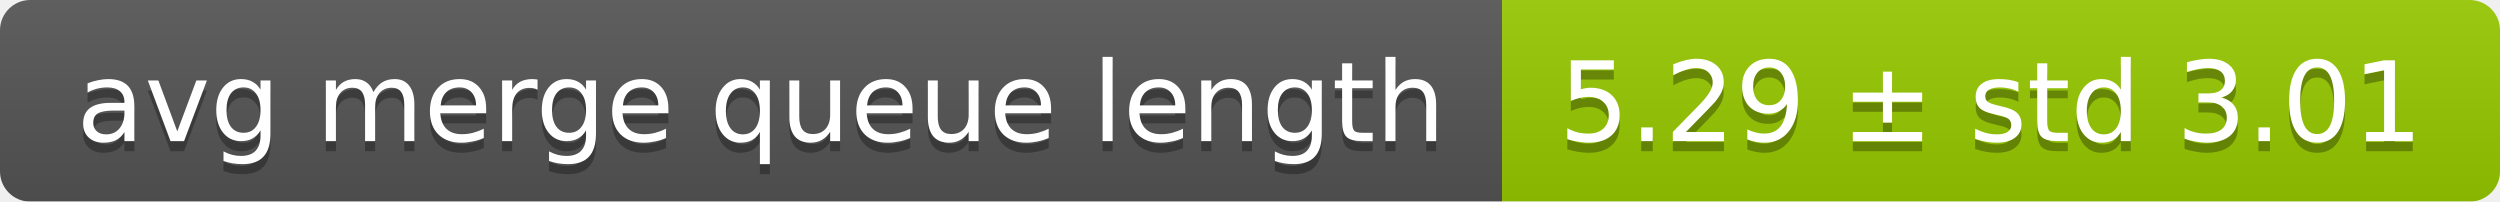
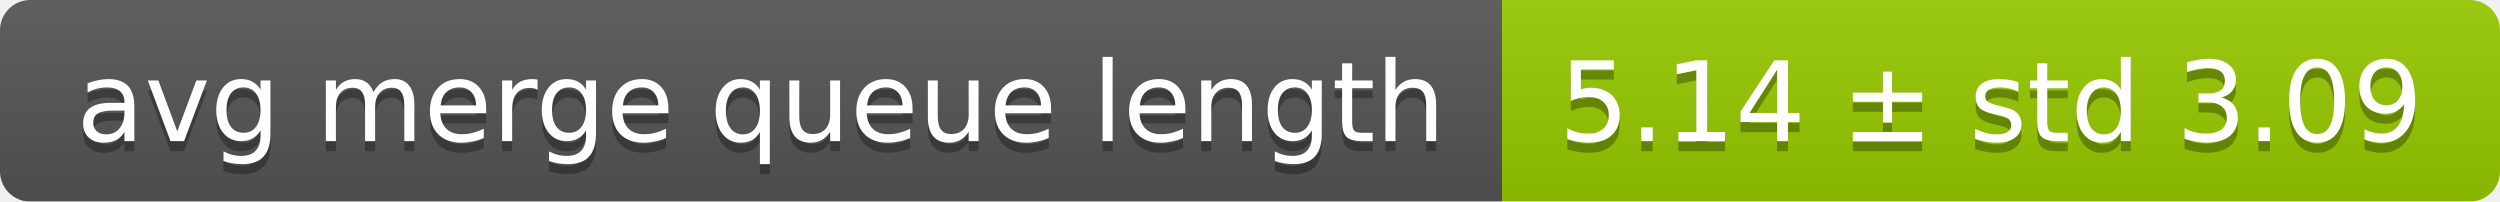
<svg xmlns="http://www.w3.org/2000/svg" width="248" height="20">
  <linearGradient id="smooth" x2="0" y2="100%">
    <stop offset="0" stop-color="#bbb" stop-opacity=".1" />
    <stop offset="1" stop-opacity=".1" />
  </linearGradient>
  <mask id="round">
    <rect width="248" height="20" rx="3" fill="#fff" />
  </mask>
  <g mask="url(#round)">
    <rect width="149" height="20" fill="#555" />
    <rect x="149" width="99" height="20" fill="#97ca00" />
    <rect width="248" height="20" fill="url(#smooth)" />
  </g>
  <g fill="#fff" text-anchor="middle" font-family="DejaVu Sans,Verdana,Geneva,sans-serif" font-size="11">
    <text x="75.5" y="15" fill="#010101" fill-opacity=".3">avg merge queue length</text>
    <text x="75.5" y="14">avg merge queue length</text>
-     <text x="197.5" y="15" fill="#010101" fill-opacity=".3">5.29 ± std 3.01</text>
-     <text x="197.5" y="14">5.29 ± std 3.01</text>
+     <text x="197.5" y="15" fill="#010101" fill-opacity=".3">5.14 ± std 3.09</text>
+     <text x="197.5" y="14">5.14 ± std 3.09</text>
  </g>
</svg>
